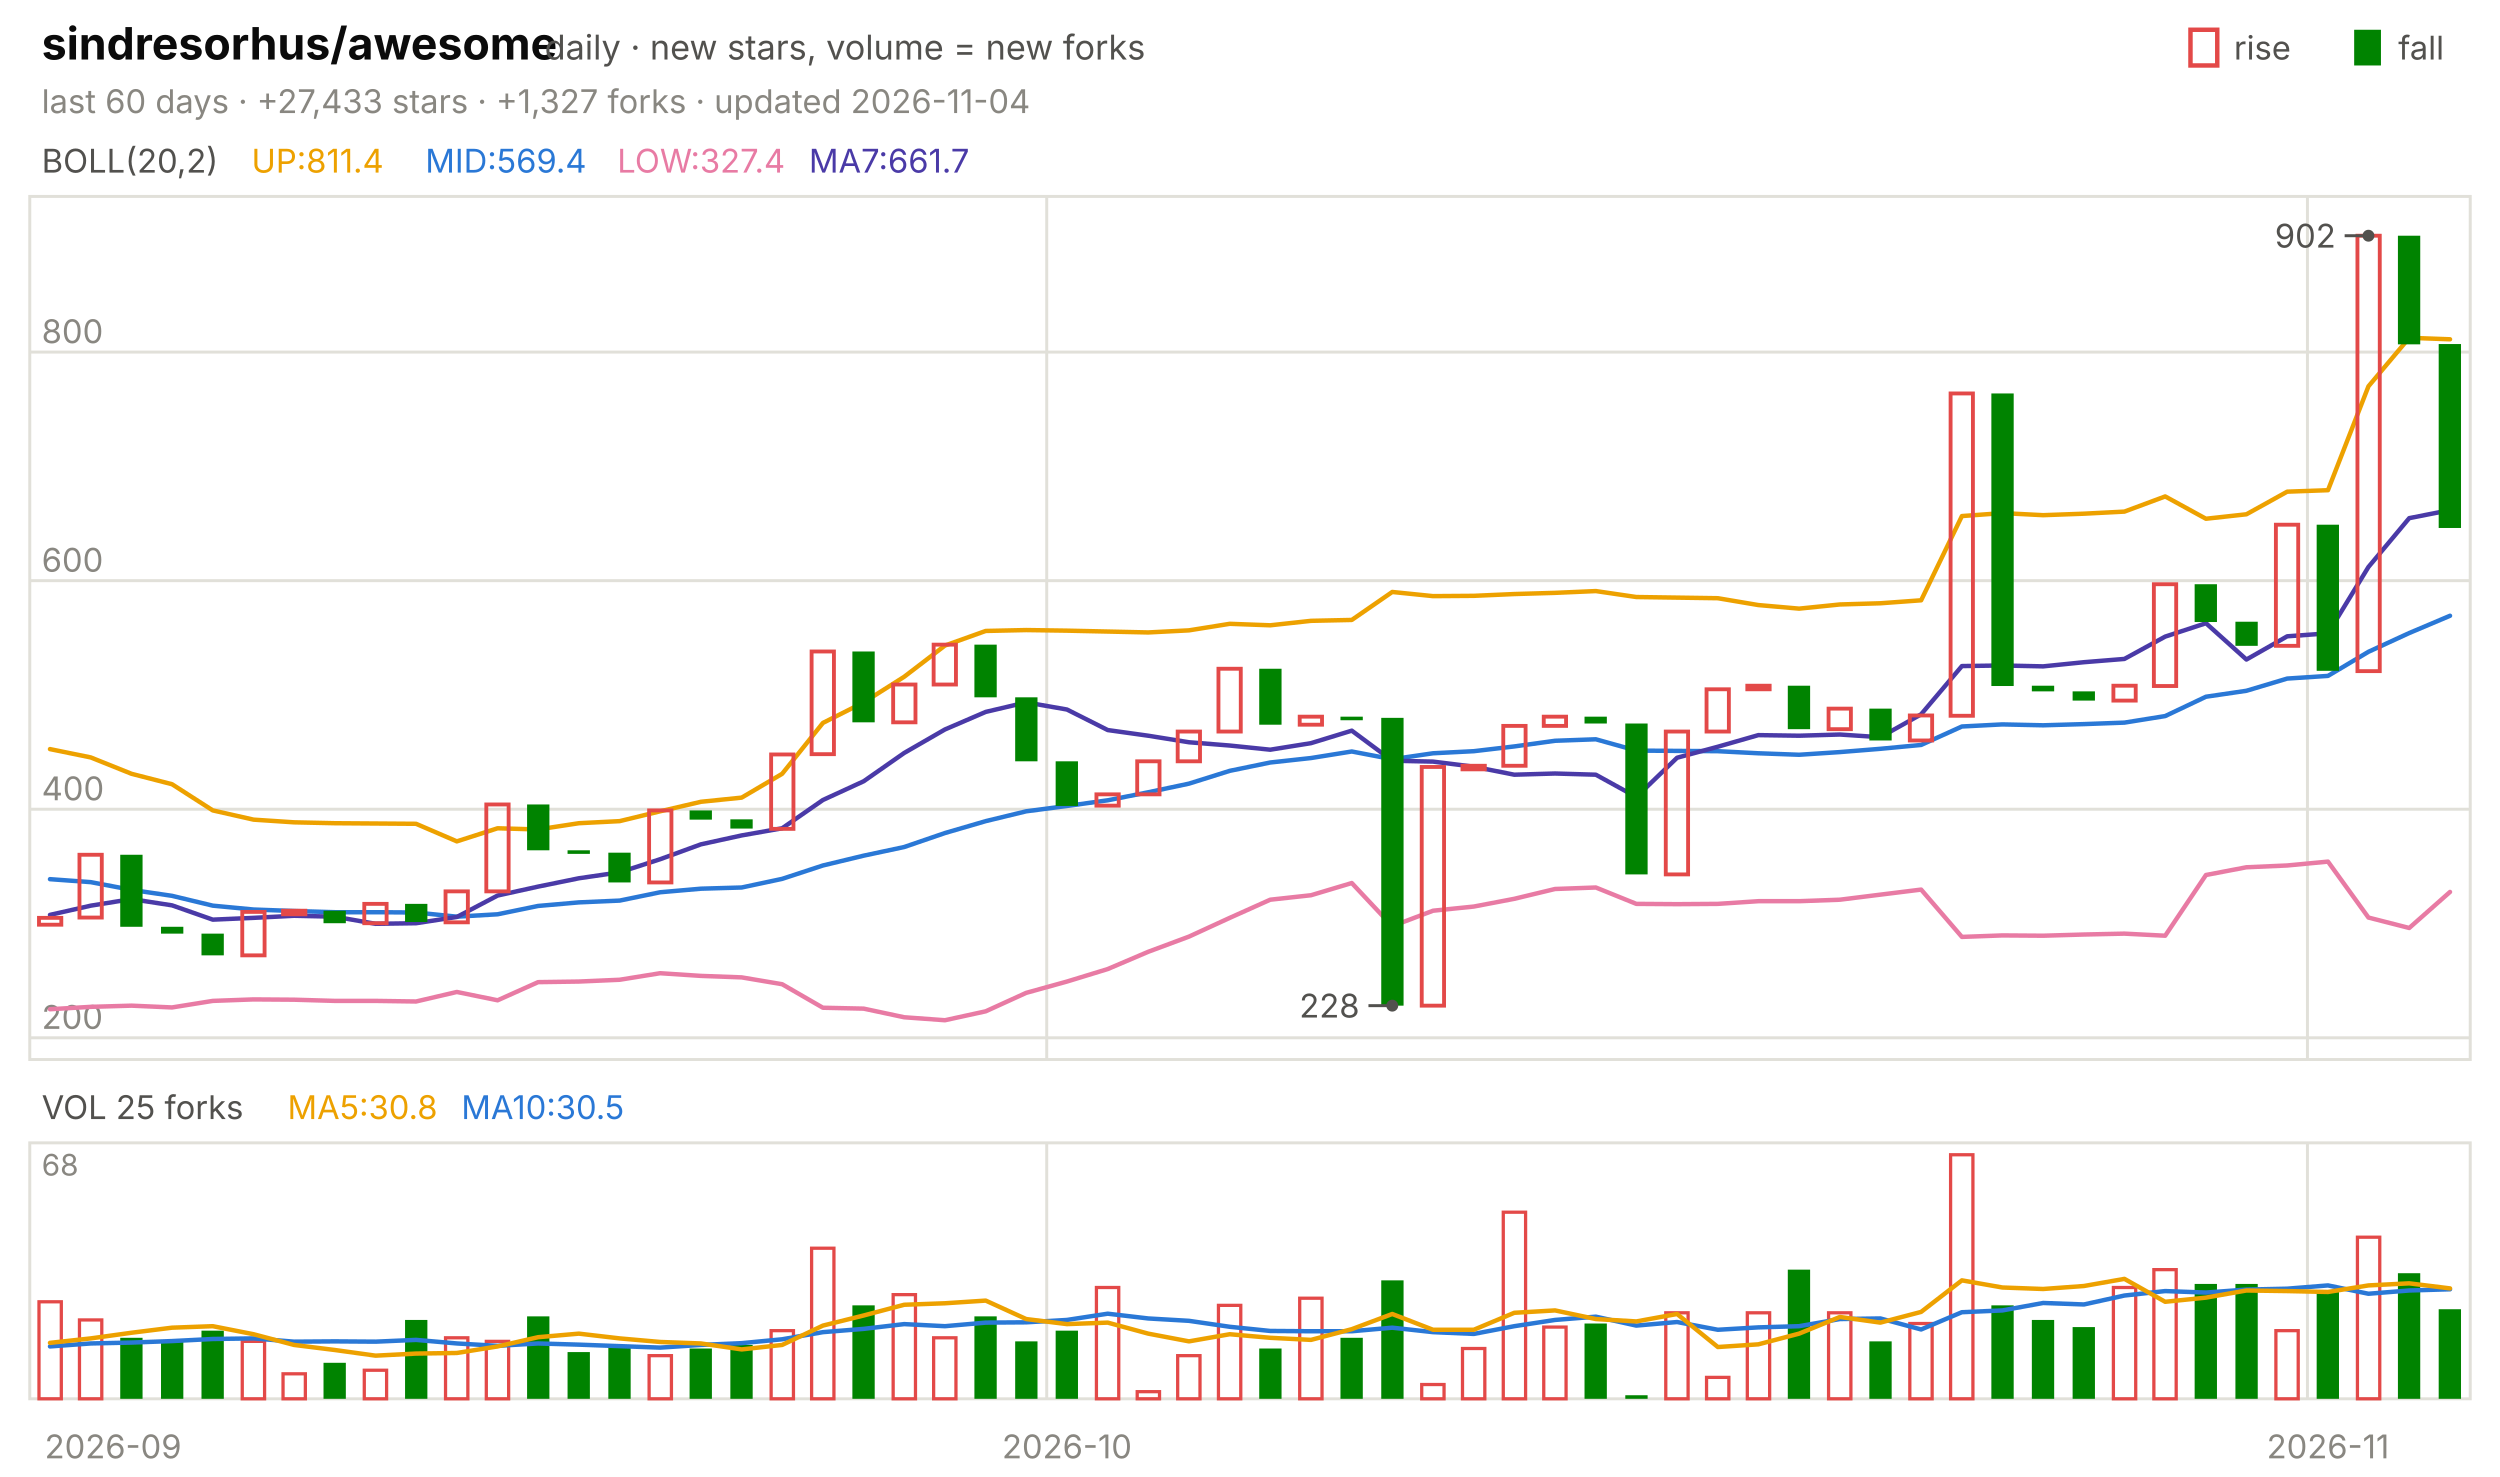
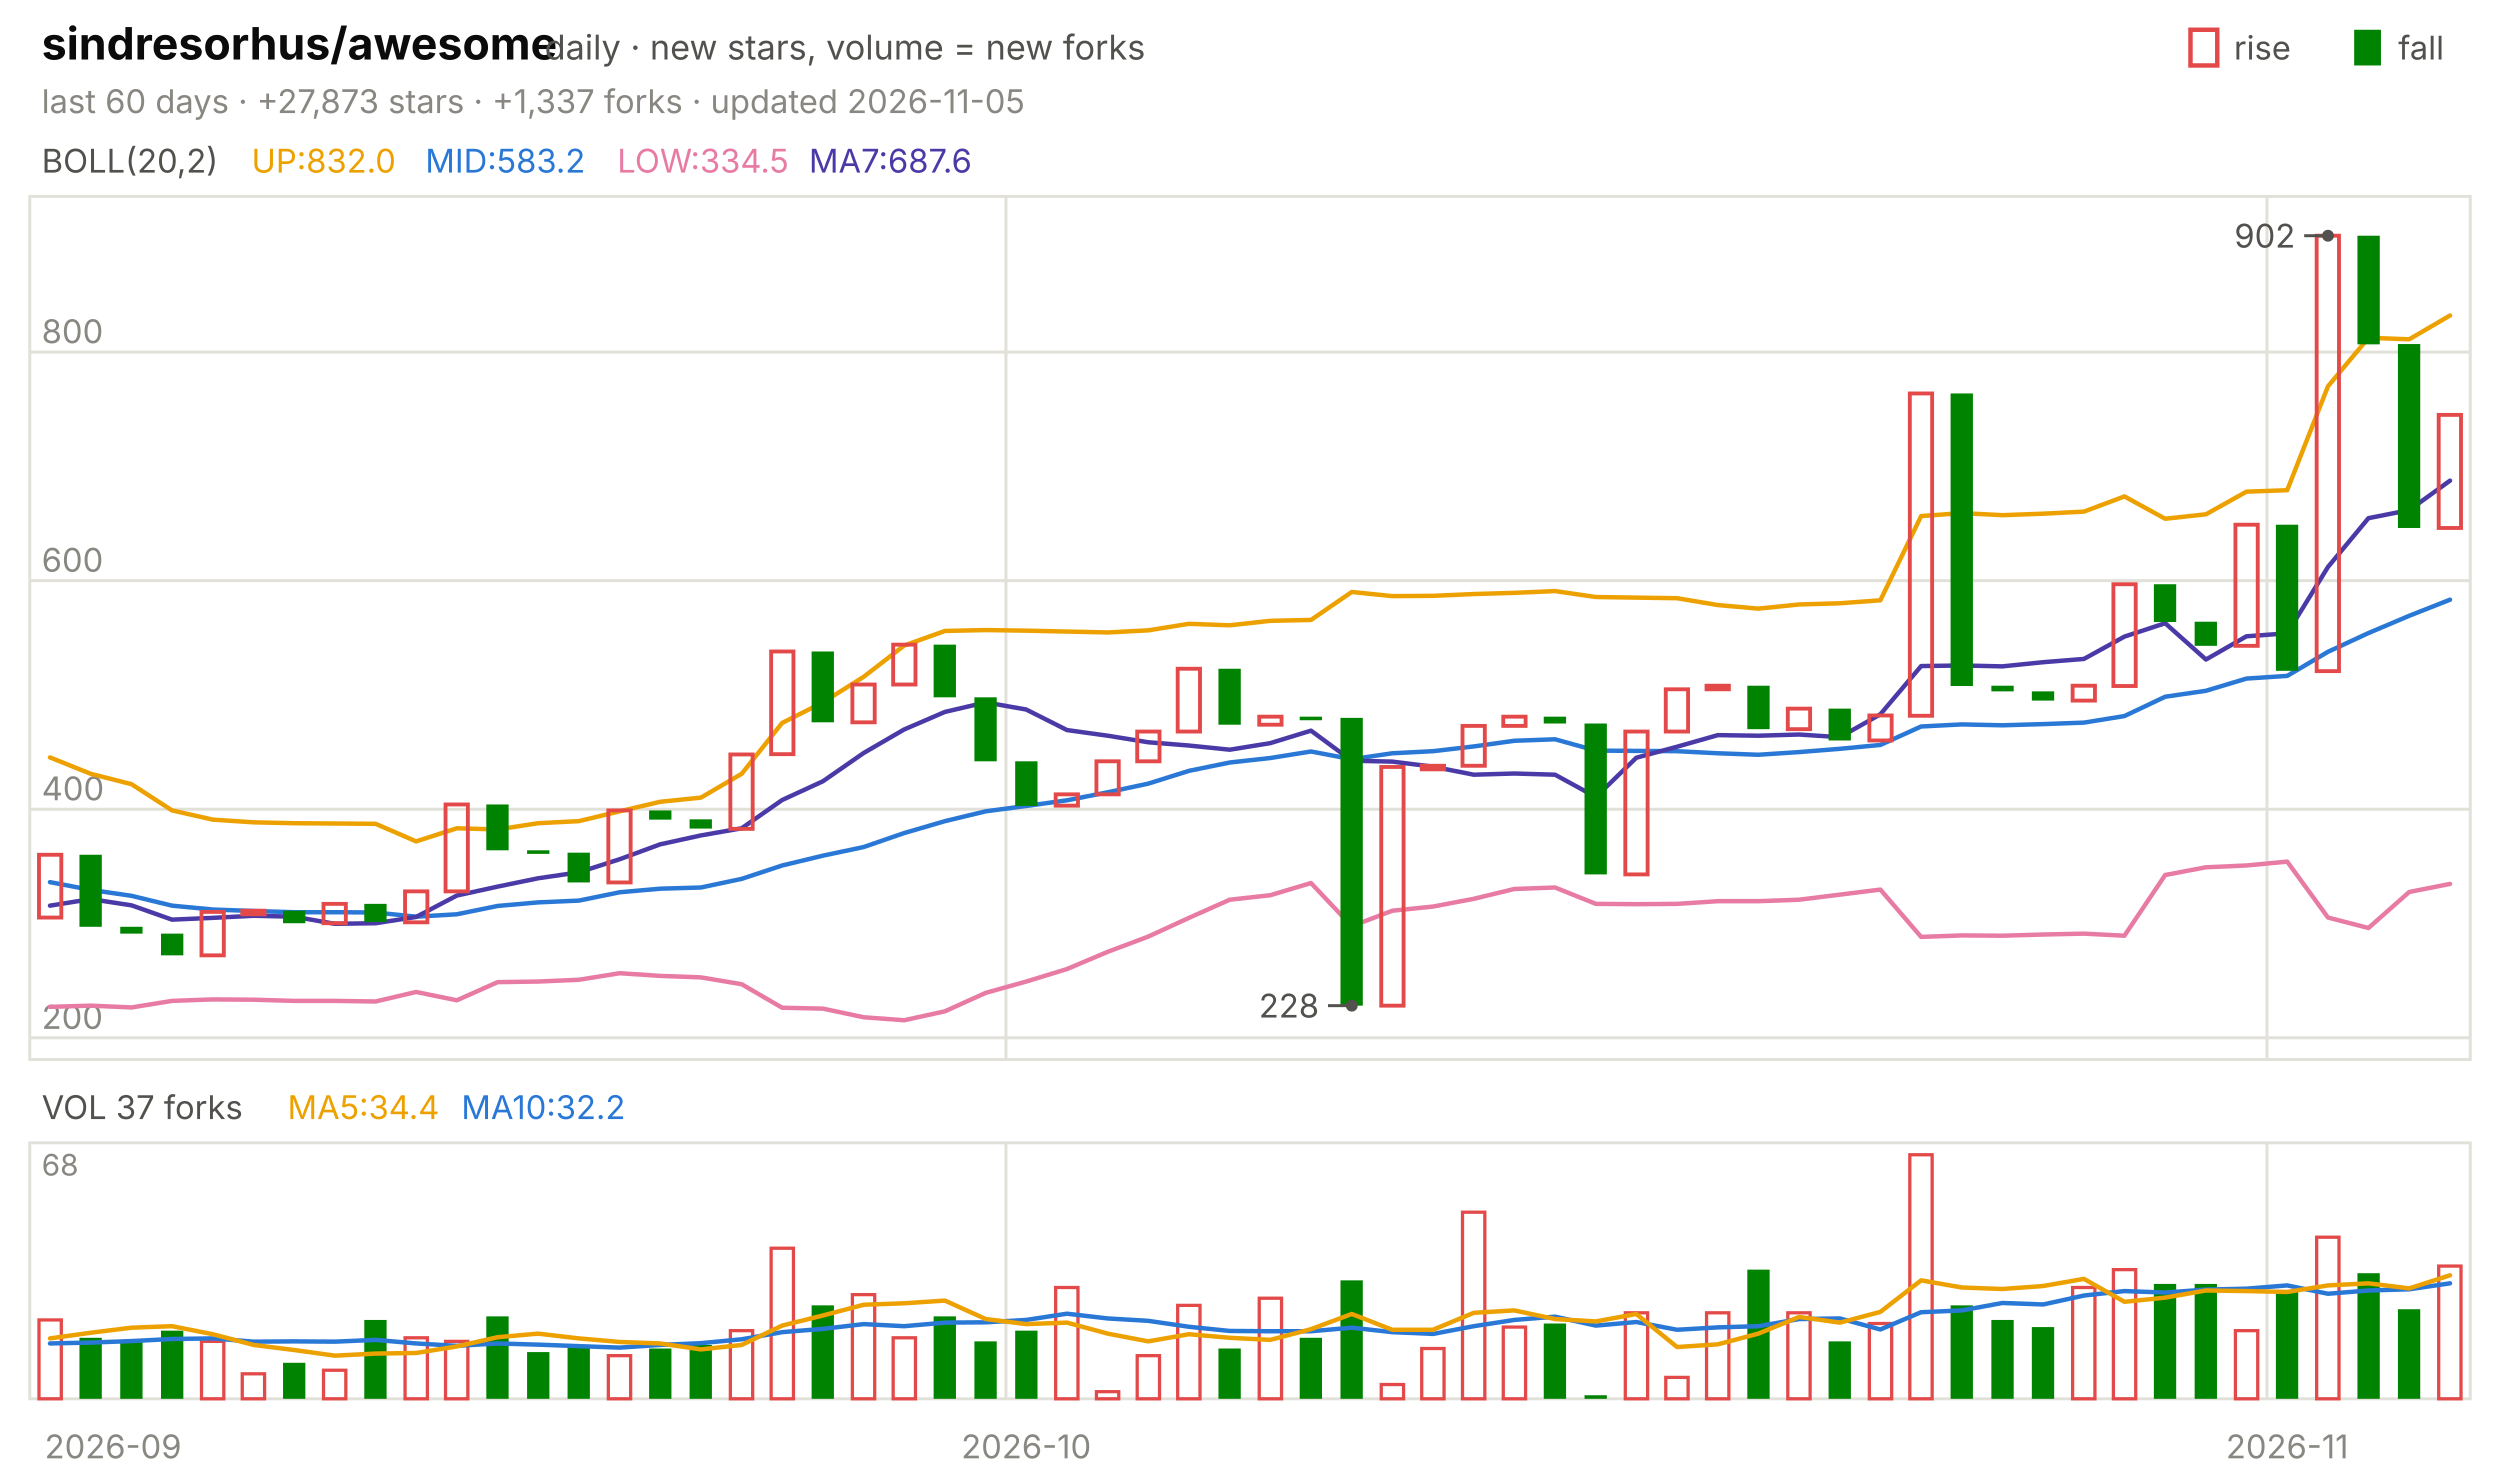
<svg xmlns="http://www.w3.org/2000/svg" viewBox="0 0 840 496" width="840" height="496" font-family="-apple-system,'Segoe UI',system-ui,sans-serif" role="img" aria-label="sindresorhus/awesome candlestick chart">
  <text x="14.0" y="20.0" font-size="15" fill="#0b0b0b" font-weight="650">sindresorhus/awesome</text>
  <text x="183.0" y="20.0" font-size="11.5" fill="#52514e">daily · new stars, volume = new forks</text>
  <text x="805.8" y="20.0" font-size="11.0" fill="#52514e">fall</text>
  <rect x="791" y="10" width="9" height="12" fill="#008300" />
  <text x="750.6" y="20.0" font-size="11.0" fill="#52514e">rise</text>
  <rect x="736" y="10" width="9" height="12" fill="none" stroke="#e34948" stroke-width="1.5" />
-   <text x="14.0" y="38.0" font-size="11.0" fill="#898781">last 60 days · +27,433 stars · +1,327 forks · updated 2026-11-04</text>
+   <text x="14.0" y="38.0" font-size="11.0" fill="#898781">last 60 days · +27,873 stars · +1,337 forks · updated 2026-11-05</text>
  <rect x="10" y="66" width="820" height="290" fill="none" stroke="#e1e0d9" />
  <rect x="10" y="384" width="820" height="86" fill="none" stroke="#e1e0d9" />
  <text x="38.0" y="490.0" font-size="11.0" fill="#898781" text-anchor="middle">2026-09</text>
-   <line x1="351.7" y1="66.0" x2="351.7" y2="356.0" stroke="#e1e0d9" stroke-width="1.0" />
-   <line x1="351.7" y1="384.0" x2="351.7" y2="470.0" stroke="#e1e0d9" stroke-width="1.0" />
-   <text x="358.5" y="490.0" font-size="11.0" fill="#898781" text-anchor="middle">2026-10</text>
-   <line x1="775.3" y1="66.0" x2="775.3" y2="356.0" stroke="#e1e0d9" stroke-width="1.0" />
-   <line x1="775.3" y1="384.0" x2="775.3" y2="470.0" stroke="#e1e0d9" stroke-width="1.0" />
-   <text x="782.2" y="490.0" font-size="11.0" fill="#898781" text-anchor="middle">2026-11</text>
+   <line x1="338.0" y1="66.0" x2="338.0" y2="356.0" stroke="#e1e0d9" stroke-width="1.0" />
+   <line x1="338.0" y1="384.0" x2="338.0" y2="470.0" stroke="#e1e0d9" stroke-width="1.0" />
+   <text x="344.8" y="490.0" font-size="11.0" fill="#898781" text-anchor="middle">2026-10</text>
+   <line x1="761.7" y1="66.0" x2="761.7" y2="356.0" stroke="#e1e0d9" stroke-width="1.0" />
+   <line x1="761.7" y1="384.0" x2="761.7" y2="470.0" stroke="#e1e0d9" stroke-width="1.0" />
+   <text x="768.5" y="490.0" font-size="11.0" fill="#898781" text-anchor="middle">2026-11</text>
  <text x="14.0" y="58.0" font-size="11.0" fill="#52514e">BOLL(20,2)</text>
-   <text x="84.5" y="58.0" font-size="11.0" fill="#eda100">UP:811.4</text>
-   <text x="142.9" y="58.0" font-size="11.0" fill="#2a78d6">MID:569.4</text>
-   <text x="207.4" y="58.0" font-size="11.0" fill="#e87ba4">LOW:327.4</text>
-   <text x="271.8" y="58.0" font-size="11.0" fill="#4a3aa7">MA7:661.7</text>
+   <text x="84.5" y="58.0" font-size="11.0" fill="#eda100">UP:832.0</text>
+   <text x="142.9" y="58.0" font-size="11.0" fill="#2a78d6">MID:583.2</text>
+   <text x="207.4" y="58.0" font-size="11.0" fill="#e87ba4">LOW:334.5</text>
+   <text x="271.8" y="58.0" font-size="11.0" fill="#4a3aa7">MA7:687.6</text>
  <line x1="10.0" y1="348.7" x2="830.0" y2="348.7" stroke="#e1e0d9" stroke-width="1.0" />
  <text x="14.0" y="345.7" font-size="11.0" fill="#898781">200</text>
  <line x1="10.0" y1="271.9" x2="830.0" y2="271.9" stroke="#e1e0d9" stroke-width="1.0" />
  <text x="14.0" y="268.9" font-size="11.0" fill="#898781">400</text>
  <line x1="10.0" y1="195.1" x2="830.0" y2="195.1" stroke="#e1e0d9" stroke-width="1.0" />
  <text x="14.0" y="192.1" font-size="11.0" fill="#898781">600</text>
  <line x1="10.0" y1="118.3" x2="830.0" y2="118.3" stroke="#e1e0d9" stroke-width="1.0" />
  <text x="14.0" y="115.3" font-size="11.0" fill="#898781">800</text>
-   <polyline points="16.8,251.7 30.5,254.5 44.2,260.0 57.8,263.5 71.5,272.3 85.2,275.4 98.8,276.3 112.5,276.6 126.2,276.7 139.8,276.8 153.5,282.7 167.2,278.3 180.8,278.7 194.5,276.6 208.2,275.9 221.8,272.6 235.5,269.4 249.2,268.0 262.8,260.0 276.5,242.9 290.2,236.0 303.8,227.4 317.5,216.9 331.2,212.0 344.8,211.7 358.5,211.9 372.2,212.2 385.8,212.5 399.5,211.8 413.2,209.6 426.8,210.1 440.5,208.6 454.2,208.3 467.8,198.9 481.5,200.3 495.2,200.2 508.8,199.6 522.5,199.2 536.2,198.6 549.8,200.6 563.5,200.8 577.2,201.0 590.8,203.3 604.5,204.5 618.2,203.1 631.8,202.7 645.5,201.7 659.2,173.4 672.8,172.4 686.5,173.1 700.2,172.6 713.8,171.9 727.5,166.8 741.2,174.3 754.8,172.8 768.5,165.2 782.2,164.7 795.8,129.8 809.5,113.5 823.2,114.0" fill="none" stroke="#eda100" stroke-width="1.5" stroke-linejoin="round" stroke-linecap="round" />
-   <polyline points="16.8,295.4 30.5,296.4 44.2,299.0 57.8,301.0 71.5,304.3 85.2,305.6 98.8,306.1 112.5,306.5 126.2,306.5 139.8,306.6 153.5,308.0 167.2,307.2 180.8,304.4 194.5,303.2 208.2,302.6 221.8,299.8 235.5,298.6 249.2,298.2 262.8,295.3 276.5,290.8 290.2,287.5 303.8,284.6 317.5,279.9 331.2,275.9 344.8,272.6 358.5,270.8 372.2,268.9 385.8,266.2 399.5,263.3 413.2,259.0 426.8,256.2 440.5,254.7 454.2,252.5 467.8,255.1 481.5,253.1 495.2,252.4 508.8,250.8 522.5,248.9 536.2,248.4 549.8,252.2 563.5,252.3 577.2,252.4 590.8,253.1 604.5,253.6 618.2,252.7 631.8,251.6 645.5,250.3 659.2,244.1 672.8,243.4 686.5,243.7 700.2,243.3 713.8,242.8 727.5,240.6 741.2,234.1 754.8,232.1 768.5,228.0 782.2,227.1 795.8,219.0 809.5,212.7 823.2,206.9" fill="none" stroke="#2a78d6" stroke-width="1.5" stroke-linejoin="round" stroke-linecap="round" />
-   <polyline points="16.8,339.1 30.5,338.3 44.2,337.9 57.8,338.5 71.5,336.3 85.2,335.8 98.8,335.9 112.5,336.3 126.2,336.3 139.8,336.5 153.5,333.3 167.2,336.1 180.8,330.0 194.5,329.8 208.2,329.2 221.8,327.0 235.5,327.9 249.2,328.4 262.8,330.7 276.5,338.6 290.2,338.9 303.8,341.8 317.5,342.8 331.2,339.8 344.8,333.6 358.5,329.8 372.2,325.6 385.8,319.8 399.5,314.7 413.2,308.4 426.8,302.3 440.5,300.8 454.2,296.7 467.8,311.2 481.5,306.0 495.2,304.6 508.8,302.0 522.5,298.7 536.2,298.2 549.8,303.7 563.5,303.8 577.2,303.7 590.8,302.8 604.5,302.8 618.2,302.3 631.8,300.6 645.5,298.9 659.2,314.8 672.8,314.3 686.5,314.4 700.2,314.0 713.8,313.7 727.5,314.4 741.2,294.0 754.8,291.4 768.5,290.8 782.2,289.5 795.8,308.3 809.5,311.8 823.2,299.7" fill="none" stroke="#e87ba4" stroke-width="1.5" stroke-linejoin="round" stroke-linecap="round" />
-   <polyline points="16.8,307.4 30.5,304.3 44.2,302.1 57.8,304.2 71.5,309.0 85.2,308.4 98.8,307.7 112.5,308.0 126.2,310.4 139.8,310.2 153.5,308.1 167.2,300.9 180.8,297.9 194.5,295.1 208.2,293.1 221.8,288.7 235.5,283.7 249.2,280.7 262.8,278.3 276.5,268.8 290.2,262.5 303.8,253.0 317.5,245.1 331.2,239.2 344.8,236.0 358.5,238.4 372.2,245.3 385.8,247.2 399.5,249.4 413.2,250.5 426.8,251.9 440.5,249.7 454.2,245.5 467.8,255.6 481.5,255.9 495.2,257.6 508.8,260.3 522.5,259.9 536.2,260.3 549.8,267.8 563.5,254.6 577.2,250.9 590.8,247.0 604.5,247.2 618.2,246.8 631.8,247.7 645.5,240.0 659.2,223.8 672.8,223.6 686.5,223.9 700.2,222.5 713.8,221.4 727.5,213.9 741.2,209.4 754.8,221.6 768.5,213.8 782.2,212.8 795.8,190.5 809.5,174.1 823.2,171.4" fill="none" stroke="#4a3aa7" stroke-width="1.5" stroke-linejoin="round" stroke-linecap="round" />
-   <rect x="13.1" y="308.4" width="7.5" height="2.3" fill="none" stroke="#e34948" stroke-width="1.3" />
-   <rect x="26.7" y="287.2" width="7.5" height="21.1" fill="none" stroke="#e34948" stroke-width="1.3" />
-   <rect x="40.4" y="287.2" width="7.5" height="24.2" fill="#008300" />
-   <rect x="54.1" y="311.4" width="7.5" height="2.3" fill="#008300" />
-   <rect x="67.7" y="313.7" width="7.5" height="7.3" fill="#008300" />
-   <rect x="81.4" y="306.4" width="7.5" height="14.6" fill="none" stroke="#e34948" stroke-width="1.3" />
-   <rect x="95.1" y="306.0" width="7.5" height="1.2" fill="none" stroke="#e34948" stroke-width="1.3" />
-   <rect x="108.7" y="306.0" width="7.5" height="4.2" fill="#008300" />
-   <rect x="122.4" y="303.7" width="7.5" height="6.5" fill="none" stroke="#e34948" stroke-width="1.3" />
-   <rect x="136.1" y="303.7" width="7.5" height="6.1" fill="#008300" />
-   <rect x="149.7" y="299.5" width="7.5" height="10.4" fill="none" stroke="#e34948" stroke-width="1.3" />
-   <rect x="163.4" y="270.3" width="7.5" height="29.2" fill="none" stroke="#e34948" stroke-width="1.3" />
-   <rect x="177.1" y="270.3" width="7.5" height="15.4" fill="#008300" />
-   <rect x="190.7" y="285.7" width="7.5" height="1.2" fill="#008300" />
-   <rect x="204.4" y="286.5" width="7.5" height="10.0" fill="#008300" />
-   <rect x="218.1" y="272.3" width="7.5" height="24.2" fill="none" stroke="#e34948" stroke-width="1.3" />
-   <rect x="231.7" y="272.3" width="7.5" height="3.1" fill="#008300" />
-   <rect x="245.4" y="275.3" width="7.5" height="3.1" fill="#008300" />
-   <rect x="259.1" y="253.5" width="7.5" height="25.0" fill="none" stroke="#e34948" stroke-width="1.3" />
-   <rect x="272.7" y="218.9" width="7.5" height="34.5" fill="none" stroke="#e34948" stroke-width="1.3" />
-   <rect x="286.4" y="218.9" width="7.5" height="23.8" fill="#008300" />
-   <rect x="300.1" y="230.0" width="7.5" height="12.7" fill="none" stroke="#e34948" stroke-width="1.3" />
-   <rect x="313.7" y="216.6" width="7.5" height="13.4" fill="none" stroke="#e34948" stroke-width="1.3" />
-   <rect x="327.4" y="216.6" width="7.5" height="17.7" fill="#008300" />
-   <rect x="341.1" y="234.3" width="7.5" height="21.5" fill="#008300" />
-   <rect x="354.7" y="255.8" width="7.5" height="15.0" fill="#008300" />
-   <rect x="368.4" y="266.9" width="7.5" height="3.8" fill="none" stroke="#e34948" stroke-width="1.3" />
-   <rect x="382.1" y="255.8" width="7.5" height="11.1" fill="none" stroke="#e34948" stroke-width="1.3" />
-   <rect x="395.7" y="245.8" width="7.5" height="10.0" fill="none" stroke="#e34948" stroke-width="1.3" />
-   <rect x="409.4" y="224.7" width="7.5" height="21.1" fill="none" stroke="#e34948" stroke-width="1.3" />
-   <rect x="423.1" y="224.7" width="7.5" height="18.8" fill="#008300" />
-   <rect x="436.7" y="240.8" width="7.5" height="2.7" fill="none" stroke="#e34948" stroke-width="1.3" />
-   <rect x="450.4" y="240.8" width="7.5" height="1.2" fill="#008300" />
-   <rect x="464.1" y="241.2" width="7.5" height="96.7" fill="#008300" />
-   <rect x="477.7" y="257.7" width="7.5" height="80.2" fill="none" stroke="#e34948" stroke-width="1.3" />
-   <rect x="491.4" y="257.3" width="7.5" height="1.2" fill="none" stroke="#e34948" stroke-width="1.3" />
-   <rect x="505.1" y="243.9" width="7.5" height="13.4" fill="none" stroke="#e34948" stroke-width="1.3" />
-   <rect x="518.7" y="240.8" width="7.5" height="3.1" fill="none" stroke="#e34948" stroke-width="1.3" />
-   <rect x="532.4" y="240.8" width="7.5" height="2.3" fill="#008300" />
-   <rect x="546.1" y="243.1" width="7.5" height="50.7" fill="#008300" />
-   <rect x="559.7" y="245.8" width="7.5" height="48.0" fill="none" stroke="#e34948" stroke-width="1.3" />
-   <rect x="573.4" y="231.6" width="7.5" height="14.2" fill="none" stroke="#e34948" stroke-width="1.3" />
-   <rect x="587.1" y="230.4" width="7.5" height="1.2" fill="none" stroke="#e34948" stroke-width="1.3" />
-   <rect x="600.7" y="230.4" width="7.5" height="14.6" fill="#008300" />
-   <rect x="614.4" y="238.1" width="7.5" height="6.9" fill="none" stroke="#e34948" stroke-width="1.3" />
-   <rect x="628.1" y="238.1" width="7.5" height="10.7" fill="#008300" />
-   <rect x="641.7" y="240.4" width="7.5" height="8.4" fill="none" stroke="#e34948" stroke-width="1.3" />
-   <rect x="655.4" y="132.2" width="7.5" height="108.3" fill="none" stroke="#e34948" stroke-width="1.3" />
-   <rect x="669.1" y="132.2" width="7.5" height="98.3" fill="#008300" />
-   <rect x="682.7" y="230.4" width="7.5" height="1.9" fill="#008300" />
-   <rect x="696.4" y="232.3" width="7.5" height="3.1" fill="#008300" />
-   <rect x="710.1" y="230.4" width="7.5" height="5.0" fill="none" stroke="#e34948" stroke-width="1.3" />
-   <rect x="723.7" y="196.3" width="7.5" height="34.2" fill="none" stroke="#e34948" stroke-width="1.3" />
-   <rect x="737.4" y="196.3" width="7.5" height="12.7" fill="#008300" />
-   <rect x="751.1" y="208.9" width="7.5" height="8.1" fill="#008300" />
-   <rect x="764.7" y="176.3" width="7.5" height="40.7" fill="none" stroke="#e34948" stroke-width="1.3" />
-   <rect x="778.4" y="176.3" width="7.5" height="49.1" fill="#008300" />
-   <rect x="792.1" y="79.2" width="7.5" height="146.3" fill="none" stroke="#e34948" stroke-width="1.3" />
-   <rect x="805.7" y="79.2" width="7.5" height="36.5" fill="#008300" />
-   <rect x="819.4" y="115.6" width="7.5" height="61.8" fill="#008300" />
-   <circle cx="795.8" cy="79.2" r="2" fill="#52514e" />
-   <line x1="795.8" y1="79.2" x2="787.8" y2="79.2" stroke="#52514e" stroke-width="1.0" />
-   <text x="784.8" y="83.2" font-size="11.0" fill="#52514e" text-anchor="end">902</text>
-   <circle cx="467.8" cy="337.9" r="2" fill="#52514e" />
-   <line x1="467.8" y1="337.9" x2="459.8" y2="337.9" stroke="#52514e" stroke-width="1.0" />
-   <text x="456.8" y="341.9" font-size="11.0" fill="#52514e" text-anchor="end">228</text>
-   <text x="14.0" y="376.0" font-size="11.0" fill="#52514e">VOL 25 forks</text>
-   <text x="96.6" y="376.0" font-size="11.0" fill="#eda100">MA5:30.8</text>
-   <text x="155.0" y="376.0" font-size="11.0" fill="#2a78d6">MA10:30.5</text>
+   <polyline points="16.8,254.5 30.5,260.0 44.2,263.5 57.8,272.3 71.5,275.4 85.2,276.3 98.8,276.6 112.5,276.7 126.2,276.8 139.8,282.7 153.5,278.3 167.2,278.7 180.8,276.6 194.5,275.9 208.2,272.6 221.8,269.4 235.5,268.0 249.2,260.0 262.8,242.9 276.5,236.0 290.2,227.4 303.8,216.9 317.5,212.0 331.2,211.7 344.8,211.9 358.5,212.2 372.2,212.5 385.8,211.8 399.5,209.6 413.2,210.1 426.8,208.6 440.5,208.3 454.2,198.9 467.8,200.3 481.5,200.2 495.2,199.6 508.8,199.2 522.5,198.6 536.2,200.6 549.8,200.8 563.5,201.0 577.2,203.3 590.8,204.5 604.5,203.1 618.2,202.7 631.8,201.7 645.5,173.4 659.2,172.4 672.8,173.1 686.5,172.6 700.2,171.9 713.8,166.8 727.5,174.3 741.2,172.8 754.8,165.2 768.5,164.7 782.2,129.8 795.8,113.5 809.5,114.0 823.2,106.0" fill="none" stroke="#eda100" stroke-width="1.5" stroke-linejoin="round" stroke-linecap="round" />
+   <polyline points="16.8,296.4 30.5,299.0 44.2,301.0 57.8,304.3 71.5,305.6 85.2,306.1 98.8,306.5 112.5,306.5 126.2,306.6 139.8,308.0 153.5,307.2 167.2,304.4 180.8,303.2 194.5,302.6 208.2,299.8 221.8,298.6 235.5,298.2 249.2,295.3 262.8,290.8 276.5,287.5 290.2,284.6 303.8,279.9 317.5,275.9 331.2,272.6 344.8,270.8 358.5,268.9 372.2,266.2 385.8,263.3 399.5,259.0 413.2,256.2 426.8,254.7 440.5,252.5 454.2,255.1 467.8,253.1 481.5,252.4 495.2,250.8 508.8,248.9 522.5,248.4 536.2,252.2 549.8,252.3 563.5,252.4 577.2,253.1 590.8,253.6 604.5,252.7 618.2,251.6 631.8,250.3 645.5,244.1 659.2,243.4 672.8,243.7 686.5,243.3 700.2,242.8 713.8,240.6 727.5,234.1 741.2,232.1 754.8,228.0 768.5,227.1 782.2,219.0 795.8,212.7 809.5,206.9 823.2,201.5" fill="none" stroke="#2a78d6" stroke-width="1.5" stroke-linejoin="round" stroke-linecap="round" />
+   <polyline points="16.8,338.3 30.5,337.9 44.2,338.5 57.8,336.3 71.5,335.8 85.2,335.9 98.8,336.3 112.5,336.3 126.2,336.5 139.8,333.3 153.5,336.1 167.2,330.0 180.8,329.8 194.5,329.2 208.2,327.0 221.8,327.9 235.5,328.4 249.2,330.7 262.8,338.6 276.5,338.9 290.2,341.8 303.8,342.8 317.5,339.8 331.2,333.6 344.8,329.8 358.5,325.6 372.2,319.8 385.8,314.7 399.5,308.4 413.2,302.3 426.8,300.8 440.5,296.7 454.2,311.2 467.8,306.0 481.5,304.6 495.2,302.0 508.8,298.7 522.5,298.2 536.2,303.7 549.8,303.8 563.5,303.7 577.2,302.8 590.8,302.8 604.5,302.3 618.2,300.6 631.8,298.9 645.5,314.8 659.2,314.3 672.8,314.4 686.5,314.0 700.2,313.7 713.8,314.4 727.5,294.0 741.2,291.4 754.8,290.8 768.5,289.5 782.2,308.3 795.8,311.8 809.5,299.7 823.2,297.0" fill="none" stroke="#e87ba4" stroke-width="1.5" stroke-linejoin="round" stroke-linecap="round" />
+   <polyline points="16.8,304.3 30.5,302.1 44.2,304.2 57.8,309.0 71.5,308.4 85.2,307.7 98.8,308.0 112.5,310.4 126.2,310.2 139.8,308.1 153.5,300.9 167.2,297.9 180.8,295.1 194.5,293.1 208.2,288.7 221.8,283.7 235.5,280.7 249.2,278.3 262.8,268.8 276.5,262.5 290.2,253.0 303.8,245.1 317.5,239.2 331.2,236.0 344.8,238.4 358.5,245.3 372.2,247.2 385.8,249.4 399.5,250.5 413.2,251.9 426.8,249.7 440.5,245.5 454.2,255.6 467.8,255.9 481.5,257.6 495.2,260.3 508.8,259.9 522.5,260.3 536.2,267.8 549.8,254.6 563.5,250.9 577.2,247.0 590.8,247.2 604.5,246.8 618.2,247.7 631.8,240.0 645.5,223.8 659.2,223.6 672.8,223.9 686.5,222.5 700.2,221.4 713.8,213.9 727.5,209.4 741.2,221.6 754.8,213.8 768.5,212.8 782.2,190.5 795.8,174.1 809.5,171.4 823.2,161.5" fill="none" stroke="#4a3aa7" stroke-width="1.5" stroke-linejoin="round" stroke-linecap="round" />
+   <rect x="13.1" y="287.2" width="7.5" height="21.1" fill="none" stroke="#e34948" stroke-width="1.3" />
+   <rect x="26.7" y="287.2" width="7.5" height="24.2" fill="#008300" />
+   <rect x="40.4" y="311.4" width="7.5" height="2.3" fill="#008300" />
+   <rect x="54.1" y="313.7" width="7.5" height="7.3" fill="#008300" />
+   <rect x="67.7" y="306.4" width="7.5" height="14.6" fill="none" stroke="#e34948" stroke-width="1.3" />
+   <rect x="81.4" y="306.0" width="7.5" height="1.2" fill="none" stroke="#e34948" stroke-width="1.3" />
+   <rect x="95.1" y="306.0" width="7.5" height="4.2" fill="#008300" />
+   <rect x="108.7" y="303.7" width="7.5" height="6.5" fill="none" stroke="#e34948" stroke-width="1.3" />
+   <rect x="122.4" y="303.7" width="7.5" height="6.1" fill="#008300" />
+   <rect x="136.1" y="299.5" width="7.5" height="10.4" fill="none" stroke="#e34948" stroke-width="1.3" />
+   <rect x="149.7" y="270.3" width="7.5" height="29.2" fill="none" stroke="#e34948" stroke-width="1.3" />
+   <rect x="163.4" y="270.3" width="7.5" height="15.4" fill="#008300" />
+   <rect x="177.1" y="285.7" width="7.5" height="1.2" fill="#008300" />
+   <rect x="190.7" y="286.5" width="7.5" height="10.0" fill="#008300" />
+   <rect x="204.4" y="272.3" width="7.5" height="24.2" fill="none" stroke="#e34948" stroke-width="1.3" />
+   <rect x="218.1" y="272.3" width="7.5" height="3.1" fill="#008300" />
+   <rect x="231.7" y="275.3" width="7.5" height="3.1" fill="#008300" />
+   <rect x="245.4" y="253.5" width="7.5" height="25.0" fill="none" stroke="#e34948" stroke-width="1.3" />
+   <rect x="259.1" y="218.9" width="7.5" height="34.5" fill="none" stroke="#e34948" stroke-width="1.3" />
+   <rect x="272.7" y="218.9" width="7.5" height="23.8" fill="#008300" />
+   <rect x="286.4" y="230.0" width="7.5" height="12.7" fill="none" stroke="#e34948" stroke-width="1.3" />
+   <rect x="300.1" y="216.6" width="7.5" height="13.4" fill="none" stroke="#e34948" stroke-width="1.3" />
+   <rect x="313.7" y="216.6" width="7.5" height="17.7" fill="#008300" />
+   <rect x="327.4" y="234.3" width="7.5" height="21.5" fill="#008300" />
+   <rect x="341.1" y="255.8" width="7.5" height="15.0" fill="#008300" />
+   <rect x="354.7" y="266.9" width="7.5" height="3.8" fill="none" stroke="#e34948" stroke-width="1.3" />
+   <rect x="368.4" y="255.8" width="7.5" height="11.1" fill="none" stroke="#e34948" stroke-width="1.3" />
+   <rect x="382.1" y="245.8" width="7.5" height="10.0" fill="none" stroke="#e34948" stroke-width="1.3" />
+   <rect x="395.7" y="224.7" width="7.5" height="21.1" fill="none" stroke="#e34948" stroke-width="1.3" />
+   <rect x="409.4" y="224.7" width="7.5" height="18.8" fill="#008300" />
+   <rect x="423.1" y="240.8" width="7.5" height="2.7" fill="none" stroke="#e34948" stroke-width="1.3" />
+   <rect x="436.7" y="240.8" width="7.5" height="1.2" fill="#008300" />
+   <rect x="450.4" y="241.2" width="7.5" height="96.7" fill="#008300" />
+   <rect x="464.1" y="257.7" width="7.5" height="80.2" fill="none" stroke="#e34948" stroke-width="1.3" />
+   <rect x="477.7" y="257.3" width="7.5" height="1.2" fill="none" stroke="#e34948" stroke-width="1.3" />
+   <rect x="491.4" y="243.9" width="7.5" height="13.4" fill="none" stroke="#e34948" stroke-width="1.3" />
+   <rect x="505.1" y="240.8" width="7.5" height="3.1" fill="none" stroke="#e34948" stroke-width="1.3" />
+   <rect x="518.7" y="240.8" width="7.5" height="2.3" fill="#008300" />
+   <rect x="532.4" y="243.1" width="7.5" height="50.7" fill="#008300" />
+   <rect x="546.1" y="245.8" width="7.5" height="48.0" fill="none" stroke="#e34948" stroke-width="1.3" />
+   <rect x="559.7" y="231.6" width="7.5" height="14.2" fill="none" stroke="#e34948" stroke-width="1.3" />
+   <rect x="573.4" y="230.4" width="7.5" height="1.2" fill="none" stroke="#e34948" stroke-width="1.3" />
+   <rect x="587.1" y="230.4" width="7.5" height="14.6" fill="#008300" />
+   <rect x="600.7" y="238.1" width="7.5" height="6.9" fill="none" stroke="#e34948" stroke-width="1.3" />
+   <rect x="614.4" y="238.1" width="7.5" height="10.7" fill="#008300" />
+   <rect x="628.1" y="240.4" width="7.5" height="8.4" fill="none" stroke="#e34948" stroke-width="1.3" />
+   <rect x="641.7" y="132.2" width="7.5" height="108.3" fill="none" stroke="#e34948" stroke-width="1.3" />
+   <rect x="655.4" y="132.2" width="7.5" height="98.3" fill="#008300" />
+   <rect x="669.1" y="230.4" width="7.5" height="1.9" fill="#008300" />
+   <rect x="682.7" y="232.3" width="7.5" height="3.1" fill="#008300" />
+   <rect x="696.4" y="230.4" width="7.5" height="5.0" fill="none" stroke="#e34948" stroke-width="1.3" />
+   <rect x="710.1" y="196.3" width="7.5" height="34.2" fill="none" stroke="#e34948" stroke-width="1.3" />
+   <rect x="723.7" y="196.3" width="7.5" height="12.7" fill="#008300" />
+   <rect x="737.4" y="208.9" width="7.5" height="8.1" fill="#008300" />
+   <rect x="751.1" y="176.3" width="7.5" height="40.7" fill="none" stroke="#e34948" stroke-width="1.3" />
+   <rect x="764.7" y="176.3" width="7.5" height="49.1" fill="#008300" />
+   <rect x="778.4" y="79.2" width="7.5" height="146.3" fill="none" stroke="#e34948" stroke-width="1.3" />
+   <rect x="792.1" y="79.2" width="7.5" height="36.5" fill="#008300" />
+   <rect x="805.7" y="115.6" width="7.5" height="61.8" fill="#008300" />
+   <rect x="819.4" y="139.4" width="7.5" height="38.0" fill="none" stroke="#e34948" stroke-width="1.3" />
+   <circle cx="782.2" cy="79.2" r="2" fill="#52514e" />
+   <line x1="782.2" y1="79.2" x2="774.2" y2="79.2" stroke="#52514e" stroke-width="1.0" />
+   <text x="771.2" y="83.2" font-size="11.0" fill="#52514e" text-anchor="end">902</text>
+   <circle cx="454.2" cy="337.9" r="2" fill="#52514e" />
+   <line x1="454.2" y1="337.9" x2="446.2" y2="337.9" stroke="#52514e" stroke-width="1.0" />
+   <text x="443.2" y="341.9" font-size="11.0" fill="#52514e" text-anchor="end">228</text>
+   <text x="14.0" y="376.0" font-size="11.0" fill="#52514e">VOL 37 forks</text>
+   <text x="96.6" y="376.0" font-size="11.0" fill="#eda100">MA5:34.4</text>
+   <text x="155.0" y="376.0" font-size="11.0" fill="#2a78d6">MA10:32.2</text>
  <text x="14.0" y="395.0" font-size="10" fill="#898781">68</text>
-   <rect x="13.1" y="437.4" width="7.5" height="32.6" fill="none" stroke="#e34948" stroke-width="1.1" />
-   <rect x="26.7" y="443.5" width="7.5" height="26.5" fill="none" stroke="#e34948" stroke-width="1.1" />
-   <rect x="40.4" y="449.5" width="7.5" height="20.5" fill="#008300" />
-   <rect x="54.1" y="450.7" width="7.5" height="19.3" fill="#008300" />
-   <rect x="67.7" y="447.1" width="7.5" height="22.9" fill="#008300" />
-   <rect x="81.4" y="450.7" width="7.5" height="19.3" fill="none" stroke="#e34948" stroke-width="1.1" />
-   <rect x="95.1" y="461.6" width="7.5" height="8.4" fill="none" stroke="#e34948" stroke-width="1.1" />
-   <rect x="108.7" y="457.9" width="7.5" height="12.1" fill="#008300" />
-   <rect x="122.4" y="460.4" width="7.5" height="9.6" fill="none" stroke="#e34948" stroke-width="1.1" />
-   <rect x="136.1" y="443.5" width="7.5" height="26.5" fill="#008300" />
-   <rect x="149.7" y="449.5" width="7.5" height="20.5" fill="none" stroke="#e34948" stroke-width="1.1" />
-   <rect x="163.4" y="450.7" width="7.5" height="19.3" fill="none" stroke="#e34948" stroke-width="1.1" />
-   <rect x="177.1" y="442.3" width="7.5" height="27.7" fill="#008300" />
-   <rect x="190.7" y="454.3" width="7.5" height="15.7" fill="#008300" />
-   <rect x="204.4" y="451.9" width="7.5" height="18.1" fill="#008300" />
-   <rect x="218.1" y="455.5" width="7.5" height="14.5" fill="none" stroke="#e34948" stroke-width="1.1" />
-   <rect x="231.7" y="453.1" width="7.5" height="16.9" fill="#008300" />
-   <rect x="245.4" y="451.9" width="7.5" height="18.1" fill="#008300" />
-   <rect x="259.1" y="447.1" width="7.5" height="22.9" fill="none" stroke="#e34948" stroke-width="1.1" />
-   <rect x="272.7" y="419.4" width="7.5" height="50.6" fill="none" stroke="#e34948" stroke-width="1.1" />
-   <rect x="286.4" y="438.6" width="7.5" height="31.4" fill="#008300" />
-   <rect x="300.1" y="435.0" width="7.5" height="35.0" fill="none" stroke="#e34948" stroke-width="1.1" />
-   <rect x="313.7" y="449.5" width="7.5" height="20.5" fill="none" stroke="#e34948" stroke-width="1.1" />
-   <rect x="327.4" y="442.3" width="7.5" height="27.7" fill="#008300" />
-   <rect x="341.1" y="450.7" width="7.5" height="19.3" fill="#008300" />
-   <rect x="354.7" y="447.1" width="7.5" height="22.9" fill="#008300" />
-   <rect x="368.4" y="432.6" width="7.5" height="37.4" fill="none" stroke="#e34948" stroke-width="1.1" />
-   <rect x="382.1" y="467.6" width="7.5" height="2.4" fill="none" stroke="#e34948" stroke-width="1.1" />
-   <rect x="395.7" y="455.5" width="7.5" height="14.5" fill="none" stroke="#e34948" stroke-width="1.1" />
-   <rect x="409.4" y="438.6" width="7.5" height="31.4" fill="none" stroke="#e34948" stroke-width="1.1" />
-   <rect x="423.1" y="453.1" width="7.5" height="16.9" fill="#008300" />
-   <rect x="436.7" y="436.2" width="7.5" height="33.8" fill="none" stroke="#e34948" stroke-width="1.1" />
-   <rect x="450.4" y="449.5" width="7.5" height="20.5" fill="#008300" />
-   <rect x="464.1" y="430.2" width="7.5" height="39.8" fill="#008300" />
-   <rect x="477.7" y="465.2" width="7.5" height="4.8" fill="none" stroke="#e34948" stroke-width="1.1" />
-   <rect x="491.4" y="453.1" width="7.5" height="16.9" fill="none" stroke="#e34948" stroke-width="1.1" />
-   <rect x="505.1" y="407.3" width="7.5" height="62.7" fill="none" stroke="#e34948" stroke-width="1.1" />
-   <rect x="518.7" y="445.9" width="7.5" height="24.1" fill="none" stroke="#e34948" stroke-width="1.1" />
-   <rect x="532.4" y="444.7" width="7.5" height="25.3" fill="#008300" />
-   <rect x="546.1" y="468.8" width="7.5" height="1.2" fill="#008300" />
-   <rect x="559.7" y="441.1" width="7.5" height="28.9" fill="none" stroke="#e34948" stroke-width="1.1" />
-   <rect x="573.4" y="462.8" width="7.5" height="7.2" fill="none" stroke="#e34948" stroke-width="1.1" />
-   <rect x="587.1" y="441.1" width="7.5" height="28.9" fill="none" stroke="#e34948" stroke-width="1.1" />
-   <rect x="600.7" y="426.6" width="7.5" height="43.4" fill="#008300" />
-   <rect x="614.4" y="441.1" width="7.5" height="28.9" fill="none" stroke="#e34948" stroke-width="1.1" />
-   <rect x="628.1" y="450.7" width="7.5" height="19.3" fill="#008300" />
-   <rect x="641.7" y="444.7" width="7.5" height="25.3" fill="none" stroke="#e34948" stroke-width="1.1" />
-   <rect x="655.4" y="388.0" width="7.5" height="82.0" fill="none" stroke="#e34948" stroke-width="1.1" />
-   <rect x="669.1" y="438.6" width="7.5" height="31.4" fill="#008300" />
-   <rect x="682.7" y="443.5" width="7.5" height="26.5" fill="#008300" />
-   <rect x="696.4" y="445.9" width="7.5" height="24.1" fill="#008300" />
-   <rect x="710.1" y="432.6" width="7.5" height="37.4" fill="none" stroke="#e34948" stroke-width="1.1" />
-   <rect x="723.7" y="426.6" width="7.5" height="43.4" fill="none" stroke="#e34948" stroke-width="1.1" />
+   <rect x="13.1" y="443.5" width="7.5" height="26.5" fill="none" stroke="#e34948" stroke-width="1.1" />
+   <rect x="26.7" y="449.5" width="7.5" height="20.5" fill="#008300" />
+   <rect x="40.4" y="450.7" width="7.5" height="19.3" fill="#008300" />
+   <rect x="54.1" y="447.1" width="7.5" height="22.9" fill="#008300" />
+   <rect x="67.7" y="450.7" width="7.5" height="19.3" fill="none" stroke="#e34948" stroke-width="1.1" />
+   <rect x="81.4" y="461.6" width="7.5" height="8.4" fill="none" stroke="#e34948" stroke-width="1.1" />
+   <rect x="95.1" y="457.9" width="7.5" height="12.1" fill="#008300" />
+   <rect x="108.7" y="460.4" width="7.5" height="9.6" fill="none" stroke="#e34948" stroke-width="1.1" />
+   <rect x="122.4" y="443.5" width="7.5" height="26.5" fill="#008300" />
+   <rect x="136.1" y="449.5" width="7.5" height="20.5" fill="none" stroke="#e34948" stroke-width="1.1" />
+   <rect x="149.7" y="450.7" width="7.5" height="19.3" fill="none" stroke="#e34948" stroke-width="1.1" />
+   <rect x="163.4" y="442.3" width="7.5" height="27.7" fill="#008300" />
+   <rect x="177.1" y="454.3" width="7.5" height="15.7" fill="#008300" />
+   <rect x="190.7" y="451.9" width="7.5" height="18.1" fill="#008300" />
+   <rect x="204.4" y="455.5" width="7.5" height="14.5" fill="none" stroke="#e34948" stroke-width="1.1" />
+   <rect x="218.1" y="453.1" width="7.5" height="16.9" fill="#008300" />
+   <rect x="231.7" y="451.9" width="7.5" height="18.1" fill="#008300" />
+   <rect x="245.4" y="447.1" width="7.5" height="22.9" fill="none" stroke="#e34948" stroke-width="1.1" />
+   <rect x="259.1" y="419.4" width="7.5" height="50.6" fill="none" stroke="#e34948" stroke-width="1.1" />
+   <rect x="272.7" y="438.6" width="7.5" height="31.4" fill="#008300" />
+   <rect x="286.4" y="435.0" width="7.5" height="35.0" fill="none" stroke="#e34948" stroke-width="1.1" />
+   <rect x="300.1" y="449.5" width="7.5" height="20.5" fill="none" stroke="#e34948" stroke-width="1.1" />
+   <rect x="313.7" y="442.3" width="7.5" height="27.7" fill="#008300" />
+   <rect x="327.4" y="450.7" width="7.5" height="19.3" fill="#008300" />
+   <rect x="341.1" y="447.1" width="7.5" height="22.9" fill="#008300" />
+   <rect x="354.7" y="432.6" width="7.5" height="37.4" fill="none" stroke="#e34948" stroke-width="1.1" />
+   <rect x="368.4" y="467.6" width="7.5" height="2.4" fill="none" stroke="#e34948" stroke-width="1.1" />
+   <rect x="382.1" y="455.5" width="7.5" height="14.5" fill="none" stroke="#e34948" stroke-width="1.1" />
+   <rect x="395.7" y="438.6" width="7.5" height="31.4" fill="none" stroke="#e34948" stroke-width="1.1" />
+   <rect x="409.4" y="453.1" width="7.5" height="16.9" fill="#008300" />
+   <rect x="423.1" y="436.2" width="7.5" height="33.8" fill="none" stroke="#e34948" stroke-width="1.1" />
+   <rect x="436.7" y="449.5" width="7.5" height="20.5" fill="#008300" />
+   <rect x="450.4" y="430.2" width="7.5" height="39.8" fill="#008300" />
+   <rect x="464.1" y="465.2" width="7.5" height="4.8" fill="none" stroke="#e34948" stroke-width="1.1" />
+   <rect x="477.7" y="453.1" width="7.5" height="16.9" fill="none" stroke="#e34948" stroke-width="1.1" />
+   <rect x="491.4" y="407.3" width="7.5" height="62.7" fill="none" stroke="#e34948" stroke-width="1.1" />
+   <rect x="505.1" y="445.9" width="7.5" height="24.1" fill="none" stroke="#e34948" stroke-width="1.1" />
+   <rect x="518.7" y="444.7" width="7.5" height="25.3" fill="#008300" />
+   <rect x="532.4" y="468.8" width="7.5" height="1.2" fill="#008300" />
+   <rect x="546.1" y="441.1" width="7.5" height="28.9" fill="none" stroke="#e34948" stroke-width="1.1" />
+   <rect x="559.7" y="462.8" width="7.5" height="7.2" fill="none" stroke="#e34948" stroke-width="1.1" />
+   <rect x="573.4" y="441.1" width="7.5" height="28.9" fill="none" stroke="#e34948" stroke-width="1.1" />
+   <rect x="587.1" y="426.6" width="7.5" height="43.4" fill="#008300" />
+   <rect x="600.7" y="441.1" width="7.5" height="28.9" fill="none" stroke="#e34948" stroke-width="1.1" />
+   <rect x="614.4" y="450.7" width="7.5" height="19.3" fill="#008300" />
+   <rect x="628.1" y="444.7" width="7.5" height="25.3" fill="none" stroke="#e34948" stroke-width="1.1" />
+   <rect x="641.7" y="388.0" width="7.5" height="82.0" fill="none" stroke="#e34948" stroke-width="1.1" />
+   <rect x="655.4" y="438.6" width="7.5" height="31.4" fill="#008300" />
+   <rect x="669.1" y="443.5" width="7.5" height="26.5" fill="#008300" />
+   <rect x="682.7" y="445.9" width="7.5" height="24.1" fill="#008300" />
+   <rect x="696.4" y="432.6" width="7.5" height="37.4" fill="none" stroke="#e34948" stroke-width="1.1" />
+   <rect x="710.1" y="426.6" width="7.5" height="43.4" fill="none" stroke="#e34948" stroke-width="1.1" />
+   <rect x="723.7" y="431.4" width="7.5" height="38.6" fill="#008300" />
  <rect x="737.4" y="431.4" width="7.5" height="38.6" fill="#008300" />
-   <rect x="751.1" y="431.4" width="7.5" height="38.6" fill="#008300" />
-   <rect x="764.7" y="447.1" width="7.5" height="22.9" fill="none" stroke="#e34948" stroke-width="1.1" />
-   <rect x="778.4" y="433.8" width="7.5" height="36.2" fill="#008300" />
-   <rect x="792.1" y="415.7" width="7.5" height="54.3" fill="none" stroke="#e34948" stroke-width="1.1" />
-   <rect x="805.7" y="427.8" width="7.5" height="42.2" fill="#008300" />
-   <rect x="819.4" y="439.9" width="7.5" height="30.1" fill="#008300" />
-   <polyline points="16.8,452.4 30.5,451.4 44.2,451.1 57.8,450.6 71.5,449.9 85.2,449.7 98.8,450.8 112.5,450.7 126.2,450.8 139.8,450.2 153.5,451.4 167.2,452.2 180.8,451.4 194.5,451.8 208.2,452.3 221.8,452.8 235.5,451.9 249.2,451.3 262.8,450.0 276.5,447.6 290.2,446.5 303.8,444.9 317.5,445.6 331.2,444.4 344.8,444.3 358.5,443.5 372.2,441.4 385.8,443.0 399.5,443.8 413.2,445.8 426.8,447.2 440.5,447.3 454.2,447.3 467.8,446.1 481.5,447.6 495.2,448.2 508.8,445.6 522.5,443.5 536.2,442.4 549.8,445.4 563.5,444.2 577.2,446.8 590.8,446.0 604.5,445.6 618.2,443.2 631.8,443.0 645.5,446.7 659.2,440.9 672.8,440.3 686.5,437.8 700.2,438.3 713.8,435.3 727.5,433.8 741.2,434.3 754.8,433.3 768.5,433.0 782.2,431.9 795.8,434.7 809.5,433.6 823.2,433.2" fill="none" stroke="#2a78d6" stroke-width="1.5" stroke-linejoin="round" stroke-linecap="round" />
-   <polyline points="16.8,451.2 30.5,449.7 44.2,447.8 57.8,446.1 71.5,445.6 85.2,448.3 98.8,451.9 112.5,453.6 126.2,455.5 139.8,454.8 153.5,454.6 167.2,452.4 180.8,449.3 194.5,448.1 208.2,449.7 221.8,450.9 235.5,451.4 249.2,453.4 262.8,451.9 276.5,445.4 290.2,442.0 303.8,438.4 317.5,437.9 331.2,437.0 344.8,443.2 358.5,444.9 372.2,444.4 385.8,448.1 399.5,450.7 413.2,448.3 426.8,449.5 440.5,450.2 454.2,446.6 467.8,441.5 481.5,446.8 495.2,446.8 508.8,441.1 522.5,440.3 536.2,443.2 549.8,444.0 563.5,441.5 577.2,452.6 590.8,451.7 604.5,448.1 618.2,442.5 631.8,444.4 645.5,440.8 659.2,430.2 672.8,432.6 686.5,433.1 700.2,432.1 713.8,429.7 727.5,437.4 741.2,436.0 754.8,433.6 768.5,433.8 782.2,434.1 795.8,431.9 809.5,431.2 823.2,432.9" fill="none" stroke="#eda100" stroke-width="1.5" stroke-linejoin="round" stroke-linecap="round" />
+   <rect x="751.1" y="447.1" width="7.5" height="22.9" fill="none" stroke="#e34948" stroke-width="1.1" />
+   <rect x="764.7" y="433.8" width="7.5" height="36.2" fill="#008300" />
+   <rect x="778.4" y="415.7" width="7.5" height="54.3" fill="none" stroke="#e34948" stroke-width="1.1" />
+   <rect x="792.1" y="427.8" width="7.5" height="42.2" fill="#008300" />
+   <rect x="805.7" y="439.9" width="7.5" height="30.1" fill="#008300" />
+   <rect x="819.4" y="425.4" width="7.5" height="44.6" fill="none" stroke="#e34948" stroke-width="1.1" />
+   <polyline points="16.8,451.4 30.5,451.1 44.2,450.6 57.8,449.9 71.5,449.7 85.2,450.8 98.8,450.7 112.5,450.8 126.2,450.2 139.8,451.4 153.5,452.2 167.2,451.4 180.8,451.8 194.5,452.3 208.2,452.8 221.8,451.9 235.5,451.3 249.2,450.0 262.8,447.6 276.5,446.5 290.2,444.9 303.8,445.6 317.5,444.4 331.2,444.3 344.8,443.5 358.5,441.4 372.2,443.0 385.8,443.8 399.5,445.8 413.2,447.2 426.8,447.3 440.5,447.3 454.2,446.1 467.8,447.6 481.5,448.2 495.2,445.6 508.8,443.5 522.5,442.4 536.2,445.4 549.8,444.2 563.5,446.8 577.2,446.0 590.8,445.6 604.5,443.2 618.2,443.0 631.8,446.7 645.5,440.9 659.2,440.3 672.8,437.8 686.5,438.3 700.2,435.3 713.8,433.8 727.5,434.3 741.2,433.3 754.8,433.0 768.5,431.9 782.2,434.7 795.8,433.6 809.5,433.2 823.2,431.2" fill="none" stroke="#2a78d6" stroke-width="1.5" stroke-linejoin="round" stroke-linecap="round" />
+   <polyline points="16.8,449.7 30.5,447.8 44.2,446.1 57.8,445.6 71.5,448.3 85.2,451.9 98.8,453.6 112.5,455.5 126.2,454.8 139.8,454.6 153.5,452.4 167.2,449.3 180.8,448.1 194.5,449.7 208.2,450.9 221.8,451.4 235.5,453.4 249.2,451.9 262.8,445.4 276.5,442.0 290.2,438.4 303.8,437.9 317.5,437.0 331.2,443.2 344.8,444.9 358.5,444.4 372.2,448.1 385.8,450.7 399.5,448.3 413.2,449.5 426.8,450.2 440.5,446.6 454.2,441.5 467.8,446.8 481.5,446.8 495.2,441.1 508.8,440.3 522.5,443.2 536.2,444.0 549.8,441.5 563.5,452.6 577.2,451.7 590.8,448.1 604.5,442.5 618.2,444.4 631.8,440.8 645.5,430.2 659.2,432.6 672.8,433.1 686.5,432.1 700.2,429.7 713.8,437.4 727.5,436.0 741.2,433.6 754.8,433.8 768.5,434.1 782.2,431.9 795.8,431.2 809.5,432.9 823.2,428.5" fill="none" stroke="#eda100" stroke-width="1.5" stroke-linejoin="round" stroke-linecap="round" />
</svg>
